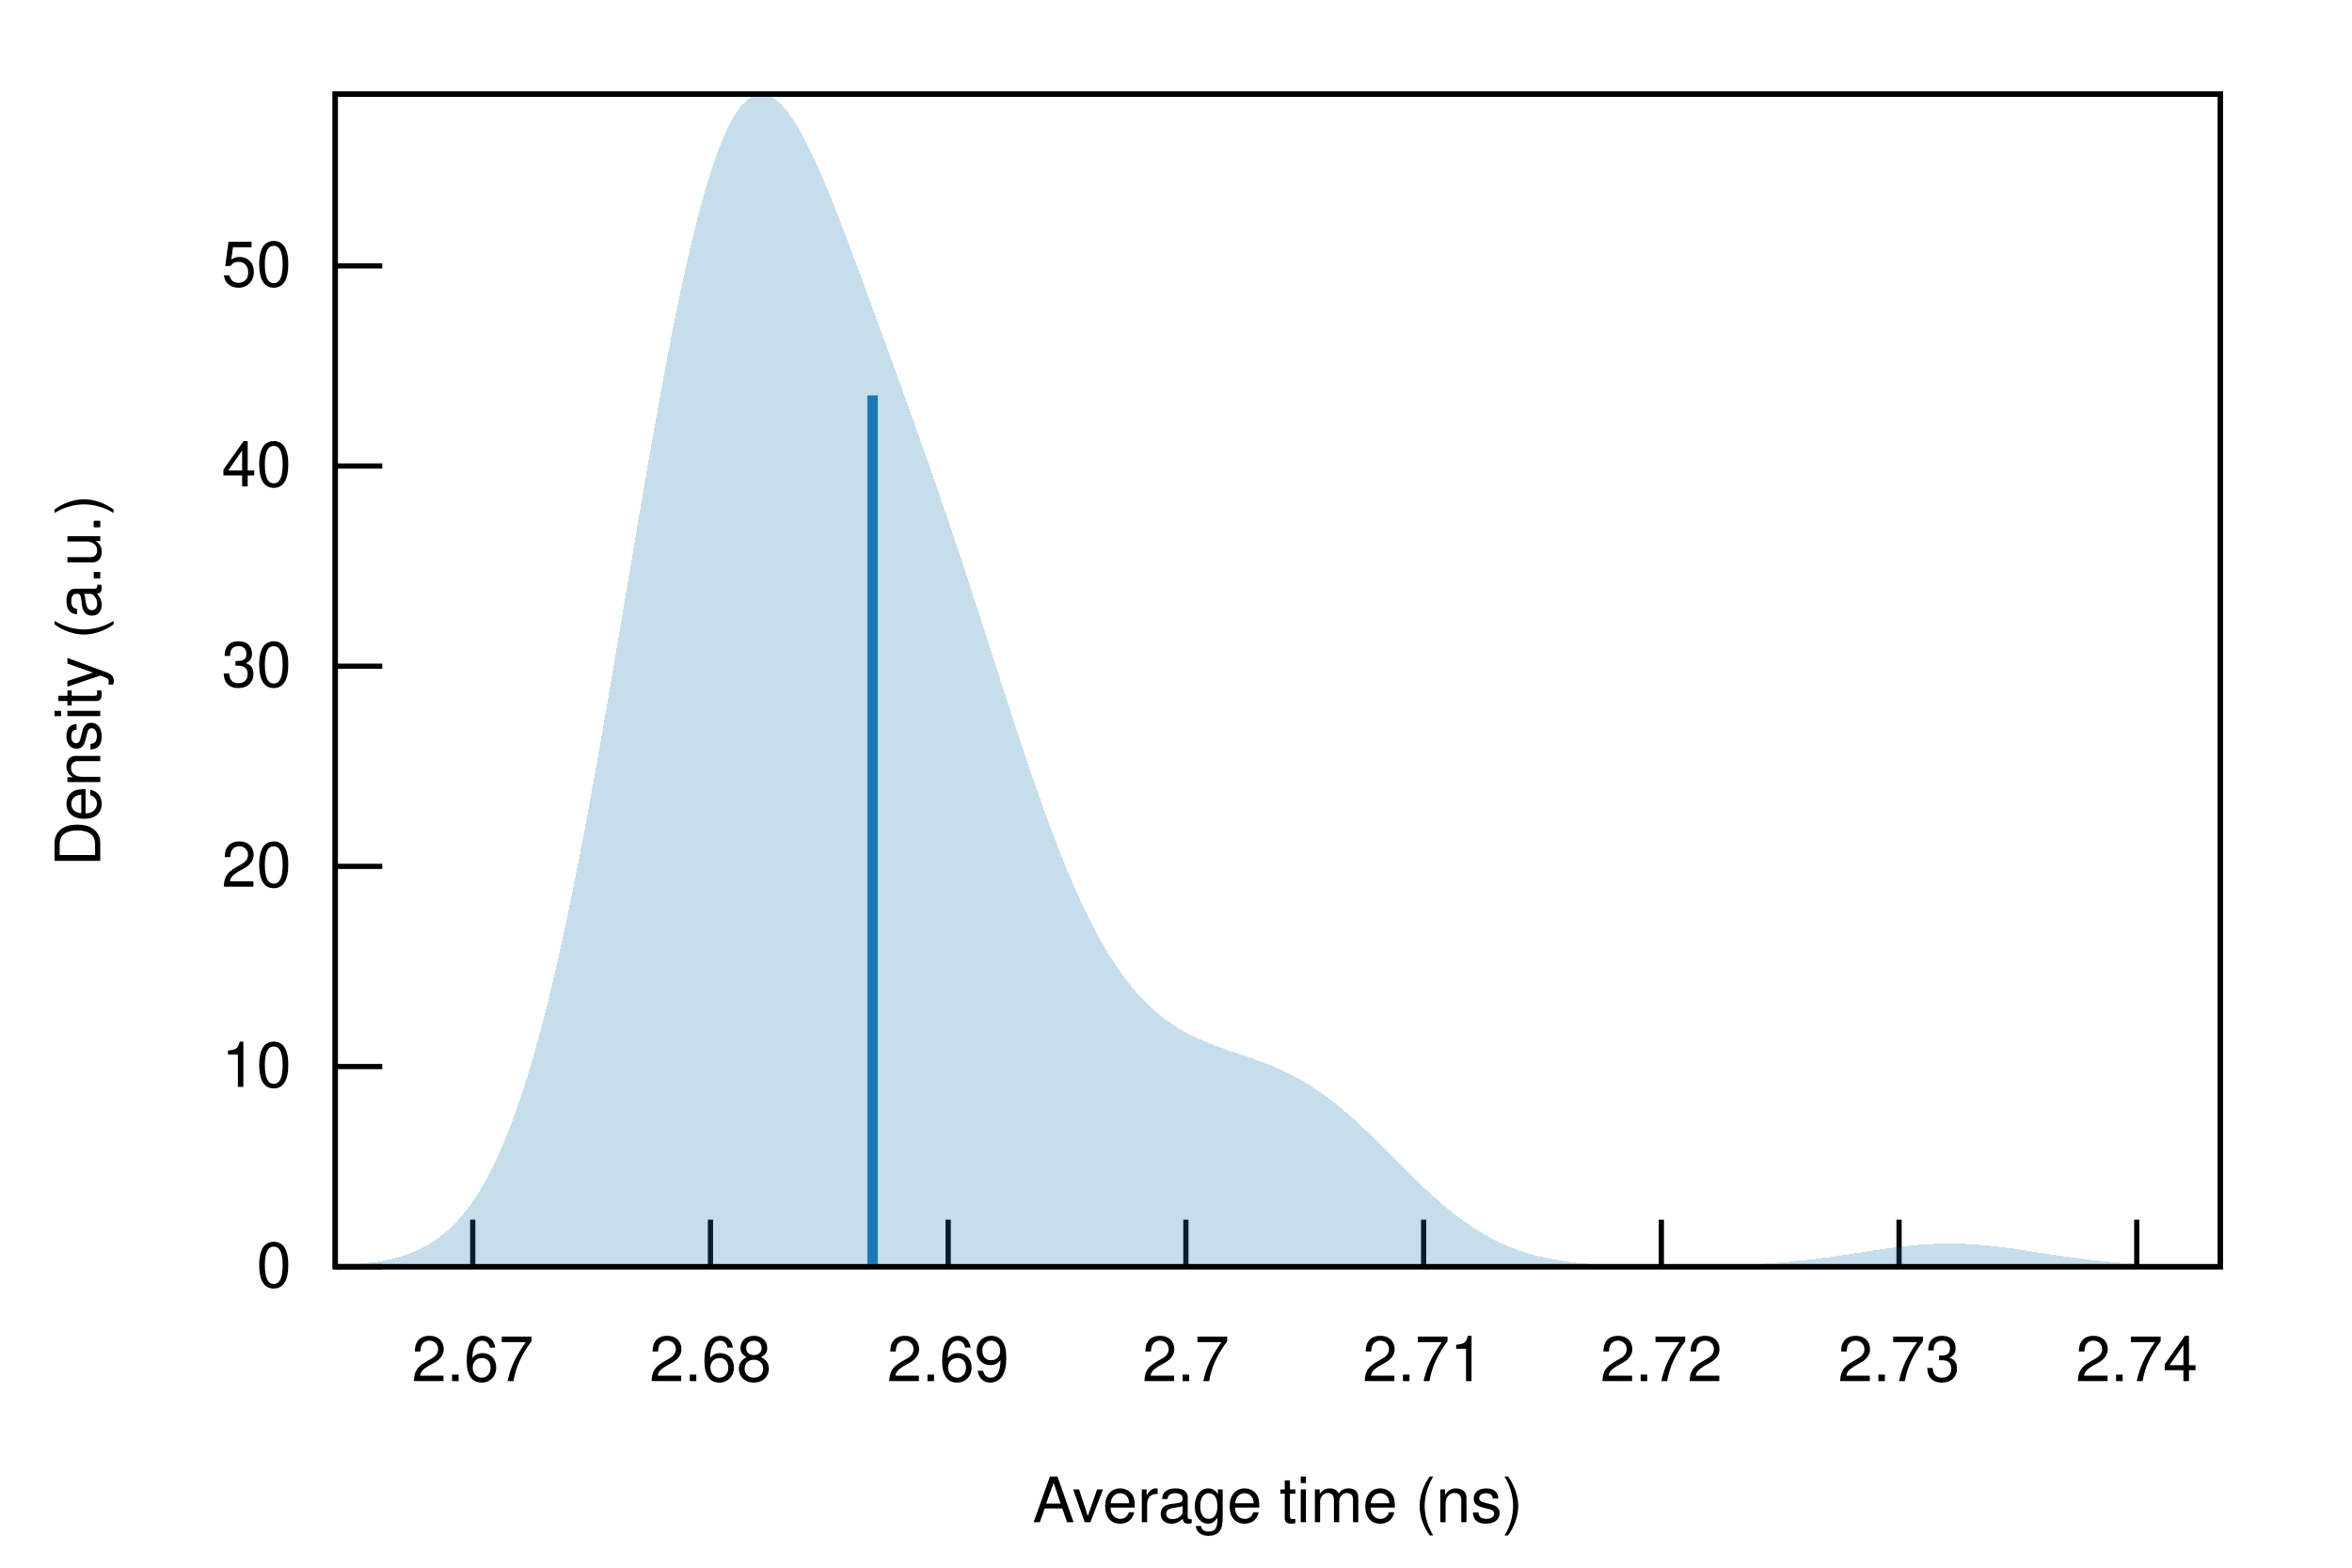
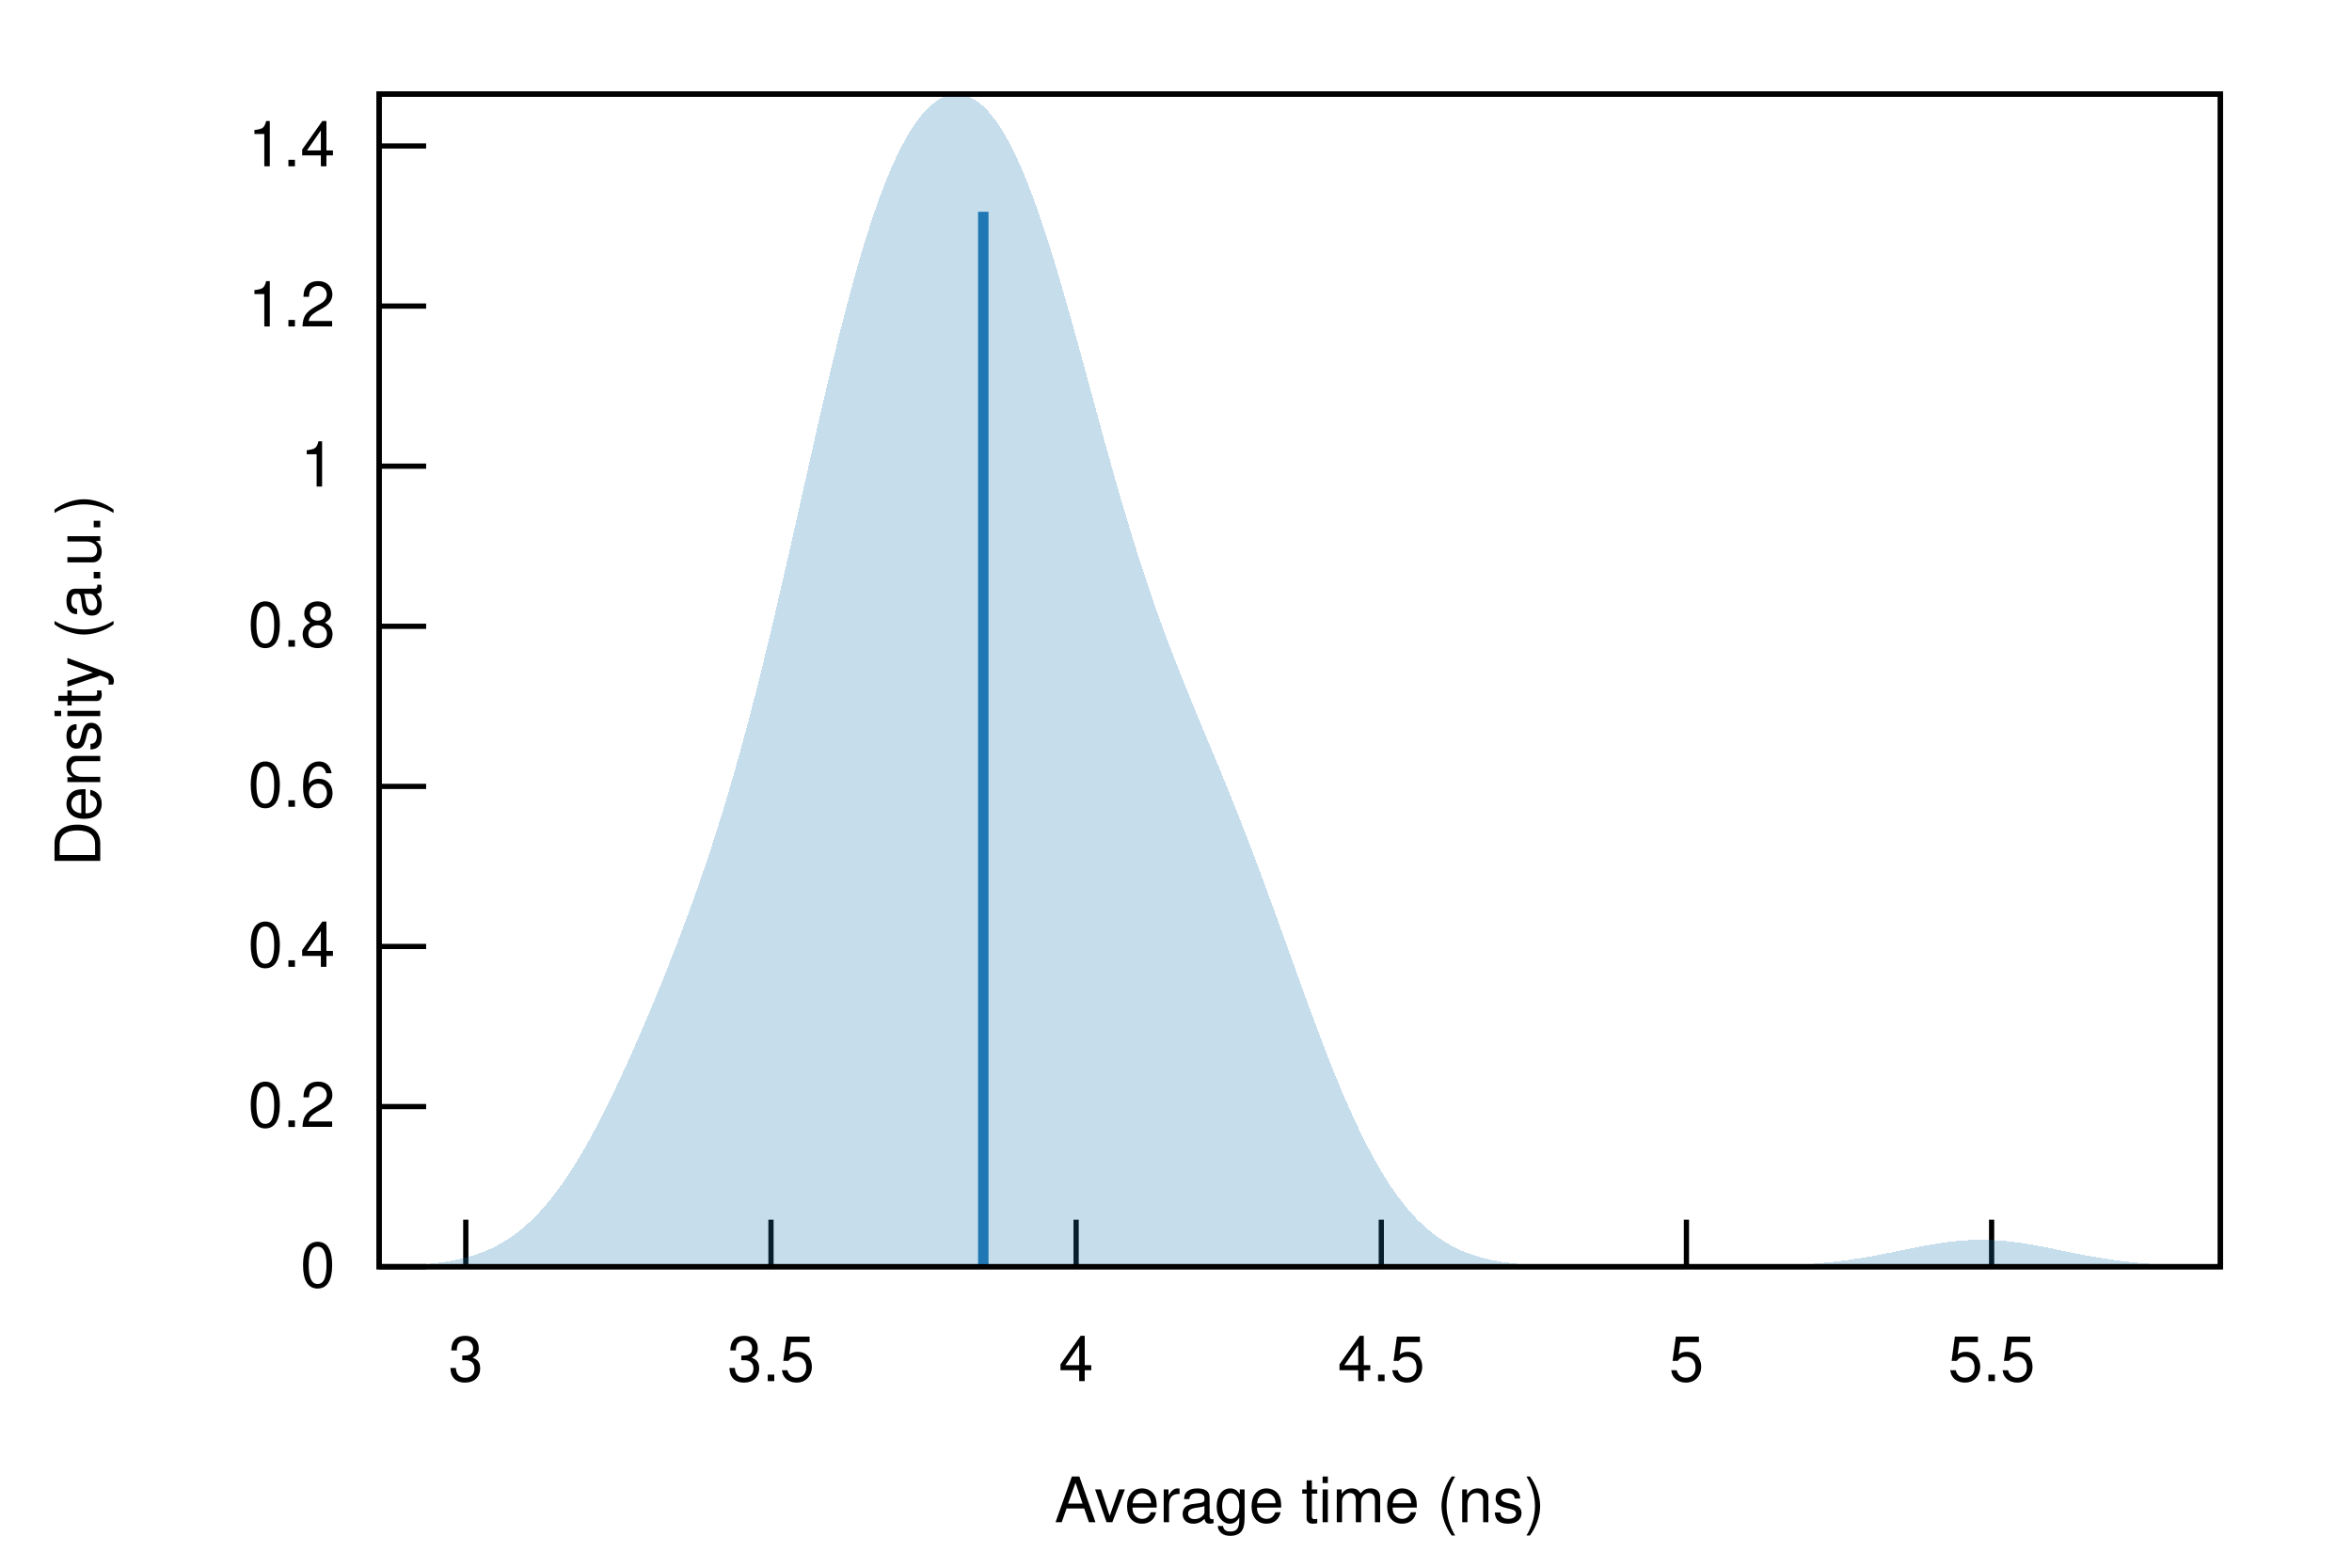
<svg xmlns="http://www.w3.org/2000/svg" xmlns:xlink="http://www.w3.org/1999/xlink" viewBox="0 0 450 300">
  <g id="gnuplot_canvas">
    <rect x="0" y="0" width="450" height="300" fill="none" />
    <defs>
      <circle id="gpDot" r="0.5" stroke-width="0.5" stroke="currentColor" />
      <path id="gpPt0" stroke-width="0.222" stroke="currentColor" d="M-1,0 h2 M0,-1 v2" />
      <path id="gpPt1" stroke-width="0.222" stroke="currentColor" d="M-1,-1 L1,1 M1,-1 L-1,1" />
      <path id="gpPt2" stroke-width="0.222" stroke="currentColor" d="M-1,0 L1,0 M0,-1 L0,1 M-1,-1 L1,1 M-1,1 L1,-1" />
      <rect id="gpPt3" stroke-width="0.222" stroke="currentColor" x="-1" y="-1" width="2" height="2" />
      <rect id="gpPt4" stroke-width="0.222" stroke="currentColor" fill="currentColor" x="-1" y="-1" width="2" height="2" />
      <circle id="gpPt5" stroke-width="0.222" stroke="currentColor" cx="0" cy="0" r="1" />
      <use xlink:href="#gpPt5" id="gpPt6" fill="currentColor" stroke="none" />
      <path id="gpPt7" stroke-width="0.222" stroke="currentColor" d="M0,-1.33 L-1.33,0.67 L1.33,0.67 z" />
      <use xlink:href="#gpPt7" id="gpPt8" fill="currentColor" stroke="none" />
      <use xlink:href="#gpPt7" id="gpPt9" stroke="currentColor" transform="rotate(180)" />
      <use xlink:href="#gpPt9" id="gpPt10" fill="currentColor" stroke="none" />
      <use xlink:href="#gpPt3" id="gpPt11" stroke="currentColor" transform="rotate(45)" />
      <use xlink:href="#gpPt11" id="gpPt12" fill="currentColor" stroke="none" />
      <path id="gpPt13" stroke-width="0.222" stroke="currentColor" d="M0,1.330 L1.265,0.411 L0.782,-1.067 L-0.782,-1.076 L-1.265,0.411 z" />
      <use xlink:href="#gpPt13" id="gpPt14" fill="currentColor" stroke="none" />
      <filter id="textbox" filterUnits="objectBoundingBox" x="0" y="0" height="1" width="1">
        <feFlood flood-color="white" flood-opacity="1" result="bgnd" />
        <feComposite in="SourceGraphic" in2="bgnd" operator="atop" />
      </filter>
      <filter id="greybox" filterUnits="objectBoundingBox" x="0" y="0" height="1" width="1">
        <feFlood flood-color="lightgrey" flood-opacity="1" result="grey" />
        <feComposite in="SourceGraphic" in2="grey" operator="atop" />
      </filter>
    </defs>
    <g fill="none" color="white" stroke="currentColor" stroke-width="1.00" stroke-linecap="butt" stroke-linejoin="miter">
</g>
    <g fill="none" color="black" stroke="currentColor" stroke-width="1.00" stroke-linecap="butt" stroke-linejoin="miter">
-       <path stroke="black" d="M64.14,242.40 L73.14,242.40  " />
-       <g transform="translate(55.75,246.30)" stroke="none" fill="black" font-family="Helvetica" font-size="12.00" text-anchor="end">
+       <path stroke="black" d="M72.53,242.40 L81.53,242.40  " />
+       <g transform="translate(64.14,246.30)" stroke="none" fill="black" font-family="Helvetica" font-size="12.00" text-anchor="end">
        <text>
          <tspan font-family="Helvetica"> 0</tspan>
        </text>
      </g>
    </g>
    <g fill="none" color="black" stroke="currentColor" stroke-width="1.00" stroke-linecap="butt" stroke-linejoin="miter">
-       <path stroke="black" d="M64.14,204.10 L73.14,204.10  " />
-       <g transform="translate(55.75,208.00)" stroke="none" fill="black" font-family="Helvetica" font-size="12.00" text-anchor="end">
+       <path stroke="black" d="M72.53,211.76 L81.53,211.76  " />
+       <g transform="translate(64.14,215.66)" stroke="none" fill="black" font-family="Helvetica" font-size="12.00" text-anchor="end">
        <text>
-           <tspan font-family="Helvetica"> 10</tspan>
+           <tspan font-family="Helvetica"> 0.2</tspan>
        </text>
      </g>
    </g>
    <g fill="none" color="black" stroke="currentColor" stroke-width="1.00" stroke-linecap="butt" stroke-linejoin="miter">
-       <path stroke="black" d="M64.14,165.79 L73.14,165.79  " />
-       <g transform="translate(55.75,169.69)" stroke="none" fill="black" font-family="Helvetica" font-size="12.00" text-anchor="end">
+       <path stroke="black" d="M72.53,181.12 L81.53,181.12  " />
+       <g transform="translate(64.14,185.02)" stroke="none" fill="black" font-family="Helvetica" font-size="12.00" text-anchor="end">
        <text>
-           <tspan font-family="Helvetica"> 20</tspan>
+           <tspan font-family="Helvetica"> 0.4</tspan>
        </text>
      </g>
    </g>
    <g fill="none" color="black" stroke="currentColor" stroke-width="1.00" stroke-linecap="butt" stroke-linejoin="miter">
-       <path stroke="black" d="M64.14,127.49 L73.14,127.49  " />
-       <g transform="translate(55.75,131.39)" stroke="none" fill="black" font-family="Helvetica" font-size="12.00" text-anchor="end">
+       <path stroke="black" d="M72.53,150.49 L81.53,150.49  " />
+       <g transform="translate(64.14,154.39)" stroke="none" fill="black" font-family="Helvetica" font-size="12.00" text-anchor="end">
        <text>
-           <tspan font-family="Helvetica"> 30</tspan>
+           <tspan font-family="Helvetica"> 0.6</tspan>
        </text>
      </g>
    </g>
    <g fill="none" color="black" stroke="currentColor" stroke-width="1.00" stroke-linecap="butt" stroke-linejoin="miter">
-       <path stroke="black" d="M64.14,89.18 L73.14,89.18  " />
-       <g transform="translate(55.75,93.08)" stroke="none" fill="black" font-family="Helvetica" font-size="12.00" text-anchor="end">
+       <path stroke="black" d="M72.53,119.85 L81.53,119.85  " />
+       <g transform="translate(64.14,123.75)" stroke="none" fill="black" font-family="Helvetica" font-size="12.00" text-anchor="end">
        <text>
-           <tspan font-family="Helvetica"> 40</tspan>
+           <tspan font-family="Helvetica"> 0.8</tspan>
        </text>
      </g>
    </g>
    <g fill="none" color="black" stroke="currentColor" stroke-width="1.00" stroke-linecap="butt" stroke-linejoin="miter">
-       <path stroke="black" d="M64.14,50.88 L73.14,50.88  " />
-       <g transform="translate(55.75,54.78)" stroke="none" fill="black" font-family="Helvetica" font-size="12.00" text-anchor="end">
+       <path stroke="black" d="M72.53,89.21 L81.53,89.21  " />
+       <g transform="translate(64.14,93.11)" stroke="none" fill="black" font-family="Helvetica" font-size="12.00" text-anchor="end">
        <text>
-           <tspan font-family="Helvetica"> 50</tspan>
+           <tspan font-family="Helvetica"> 1</tspan>
        </text>
      </g>
    </g>
    <g fill="none" color="black" stroke="currentColor" stroke-width="1.00" stroke-linecap="butt" stroke-linejoin="miter">
-       <path stroke="black" d="M90.45,242.40 L90.45,233.40  " />
-       <g transform="translate(90.45,264.30)" stroke="none" fill="black" font-family="Helvetica" font-size="12.00" text-anchor="middle">
+       <path stroke="black" d="M72.53,58.57 L81.53,58.57  " />
+       <g transform="translate(64.14,62.47)" stroke="none" fill="black" font-family="Helvetica" font-size="12.00" text-anchor="end">
        <text>
-           <tspan font-family="Helvetica"> 2.67</tspan>
+           <tspan font-family="Helvetica"> 1.2</tspan>
        </text>
      </g>
    </g>
    <g fill="none" color="black" stroke="currentColor" stroke-width="1.00" stroke-linecap="butt" stroke-linejoin="miter">
-       <path stroke="black" d="M135.93,242.40 L135.93,233.40  " />
-       <g transform="translate(135.93,264.30)" stroke="none" fill="black" font-family="Helvetica" font-size="12.00" text-anchor="middle">
+       <path stroke="black" d="M72.53,27.93 L81.53,27.93  " />
+       <g transform="translate(64.14,31.83)" stroke="none" fill="black" font-family="Helvetica" font-size="12.00" text-anchor="end">
        <text>
-           <tspan font-family="Helvetica"> 2.68</tspan>
+           <tspan font-family="Helvetica"> 1.4</tspan>
        </text>
      </g>
    </g>
    <g fill="none" color="black" stroke="currentColor" stroke-width="1.00" stroke-linecap="butt" stroke-linejoin="miter">
-       <path stroke="black" d="M181.41,242.40 L181.41,233.40  " />
-       <g transform="translate(181.41,264.30)" stroke="none" fill="black" font-family="Helvetica" font-size="12.00" text-anchor="middle">
+       <path stroke="black" d="M89.12,242.40 L89.12,233.40  " />
+       <g transform="translate(89.12,264.30)" stroke="none" fill="black" font-family="Helvetica" font-size="12.00" text-anchor="middle">
        <text>
-           <tspan font-family="Helvetica"> 2.69</tspan>
+           <tspan font-family="Helvetica"> 3</tspan>
        </text>
      </g>
    </g>
    <g fill="none" color="black" stroke="currentColor" stroke-width="1.00" stroke-linecap="butt" stroke-linejoin="miter">
-       <path stroke="black" d="M226.89,242.40 L226.89,233.40  " />
-       <g transform="translate(226.89,264.30)" stroke="none" fill="black" font-family="Helvetica" font-size="12.00" text-anchor="middle">
+       <path stroke="black" d="M147.51,242.40 L147.51,233.40  " />
+       <g transform="translate(147.51,264.30)" stroke="none" fill="black" font-family="Helvetica" font-size="12.00" text-anchor="middle">
        <text>
-           <tspan font-family="Helvetica"> 2.7</tspan>
+           <tspan font-family="Helvetica"> 3.5</tspan>
        </text>
      </g>
    </g>
    <g fill="none" color="black" stroke="currentColor" stroke-width="1.00" stroke-linecap="butt" stroke-linejoin="miter">
-       <path stroke="black" d="M272.38,242.40 L272.38,233.40  " />
-       <g transform="translate(272.38,264.30)" stroke="none" fill="black" font-family="Helvetica" font-size="12.00" text-anchor="middle">
+       <path stroke="black" d="M205.89,242.40 L205.89,233.40  " />
+       <g transform="translate(205.89,264.30)" stroke="none" fill="black" font-family="Helvetica" font-size="12.00" text-anchor="middle">
        <text>
-           <tspan font-family="Helvetica"> 2.71</tspan>
+           <tspan font-family="Helvetica"> 4</tspan>
        </text>
      </g>
    </g>
    <g fill="none" color="black" stroke="currentColor" stroke-width="1.00" stroke-linecap="butt" stroke-linejoin="miter">
-       <path stroke="black" d="M317.86,242.40 L317.86,233.40  " />
-       <g transform="translate(317.86,264.30)" stroke="none" fill="black" font-family="Helvetica" font-size="12.00" text-anchor="middle">
+       <path stroke="black" d="M264.28,242.40 L264.28,233.40  " />
+       <g transform="translate(264.28,264.30)" stroke="none" fill="black" font-family="Helvetica" font-size="12.00" text-anchor="middle">
        <text>
-           <tspan font-family="Helvetica"> 2.72</tspan>
+           <tspan font-family="Helvetica"> 4.5</tspan>
        </text>
      </g>
    </g>
    <g fill="none" color="black" stroke="currentColor" stroke-width="1.00" stroke-linecap="butt" stroke-linejoin="miter">
-       <path stroke="black" d="M363.34,242.40 L363.34,233.40  " />
-       <g transform="translate(363.34,264.30)" stroke="none" fill="black" font-family="Helvetica" font-size="12.00" text-anchor="middle">
+       <path stroke="black" d="M322.66,242.40 L322.66,233.40  " />
+       <g transform="translate(322.66,264.30)" stroke="none" fill="black" font-family="Helvetica" font-size="12.00" text-anchor="middle">
        <text>
-           <tspan font-family="Helvetica"> 2.73</tspan>
+           <tspan font-family="Helvetica"> 5</tspan>
        </text>
      </g>
    </g>
    <g fill="none" color="black" stroke="currentColor" stroke-width="1.00" stroke-linecap="butt" stroke-linejoin="miter">
-       <path stroke="black" d="M408.82,242.40 L408.82,233.40  " />
-       <g transform="translate(408.82,264.30)" stroke="none" fill="black" font-family="Helvetica" font-size="12.00" text-anchor="middle">
+       <path stroke="black" d="M381.05,242.40 L381.05,233.40  " />
+       <g transform="translate(381.05,264.30)" stroke="none" fill="black" font-family="Helvetica" font-size="12.00" text-anchor="middle">
        <text>
-           <tspan font-family="Helvetica"> 2.74</tspan>
+           <tspan font-family="Helvetica"> 5.5</tspan>
        </text>
      </g>
    </g>
    <g fill="none" color="black" stroke="currentColor" stroke-width="1.00" stroke-linecap="butt" stroke-linejoin="miter">
</g>
    <g fill="none" color="black" stroke="currentColor" stroke-width="1.00" stroke-linecap="butt" stroke-linejoin="miter">
-       <path stroke="black" d="M64.14,18.01 L64.14,242.40 L424.82,242.40 L424.82,18.01 L64.14,18.01 Z  " />
+       <path stroke="black" d="M72.53,18.01 L72.53,242.40 L424.82,242.40 L424.82,18.01 L72.53,18.01 Z  " />
    </g>
    <g fill="none" color="black" stroke="currentColor" stroke-width="1.00" stroke-linecap="butt" stroke-linejoin="miter">
      <g transform="translate(19.18,130.21) rotate(270)" stroke="none" fill="black" font-family="Helvetica" font-size="12.00" text-anchor="middle">
        <text>
          <tspan font-family="Helvetica">Density (a.u.)</tspan>
        </text>
      </g>
    </g>
    <g fill="none" color="black" stroke="currentColor" stroke-width="1.00" stroke-linecap="butt" stroke-linejoin="miter">
-       <g transform="translate(244.48,291.30)" stroke="none" fill="black" font-family="Helvetica" font-size="12.00" text-anchor="middle">
+       <g transform="translate(248.67,291.30)" stroke="none" fill="black" font-family="Helvetica" font-size="12.00" text-anchor="middle">
        <text>
          <tspan font-family="Helvetica">Average time (ns)</tspan>
        </text>
      </g>
    </g>
    <g fill="none" color="black" stroke="currentColor" stroke-width="1.00" stroke-linecap="butt" stroke-linejoin="miter">
</g>
    <g id="gnuplot_plot_1">
      <g fill="none" color="black" stroke="currentColor" stroke-width="1.00" stroke-linecap="butt" stroke-linejoin="miter">
        <g stroke="none" shape-rendering="crispEdges">
-           <polygon fill="rgb( 31, 120, 180)" fill-opacity="0.25" points="64.14,242.18 64.86,242.14 65.59,242.11 66.31,242.06 67.03,242.02 67.75,241.96 68.48,241.90 69.20,241.83 69.92,241.76 70.65,241.67 71.37,241.58 72.09,241.47 72.81,241.35 73.54,241.22 74.26,241.07 74.98,240.91 75.70,240.73 76.43,240.53 77.15,240.31 77.87,240.06 78.60,239.80 79.32,239.50 80.04,239.18 80.76,238.83 81.49,238.44 82.21,238.03 82.93,237.57 83.66,237.07 84.38,236.53 85.10,235.94 85.82,235.31 86.55,234.63 87.27,233.89 87.99,233.09 88.72,232.24 89.44,231.32 90.16,230.33 90.88,229.28 91.61,228.15 92.33,226.95 93.05,225.67 93.78,224.31 94.50,222.87 95.22,221.34 95.94,219.72 96.67,218.00 97.39,216.20 98.11,214.29 98.83,212.29 99.56,210.19 100.28,207.99 101.00,205.68 101.73,203.27 102.45,200.75 103.17,198.13 103.89,195.41 104.62,192.58 105.34,189.64 106.06,186.60 106.79,183.46 107.51,180.22 108.23,176.88 108.95,173.44 109.68,169.91 110.40,166.30 111.12,162.59 111.85,158.81 112.57,154.95 113.29,151.01 114.01,147.01 114.74,142.95 115.46,138.84 116.18,134.68 116.90,130.48 117.63,126.24 118.35,121.98 119.07,117.70 119.80,113.41 120.52,109.12 121.24,104.84 121.96,100.57 122.69,96.33 123.41,92.12 124.13,87.95 124.86,83.83 125.58,79.77 126.30,75.78 127.02,71.87 127.75,68.04 128.47,64.31 129.19,60.68 129.92,57.16 130.64,53.76 131.36,50.49 132.08,47.34 132.81,44.34 133.53,41.48 134.25,38.77 134.97,36.21 135.70,33.81 136.42,31.58 137.14,29.51 137.87,27.61 138.59,25.89 139.31,24.33 140.03,22.95 140.76,21.74 141.48,20.70 142.20,19.84 142.93,19.15 143.65,18.62 144.37,18.26 145.09,18.05 145.82,18.01 146.54,18.12 147.26,18.37 147.99,18.77 148.71,19.31 149.43,19.97 150.15,20.76 150.88,21.67 151.60,22.69 152.32,23.82 153.05,25.04 153.77,26.35 154.49,27.75 155.21,29.22 155.94,30.76 156.66,32.37 157.38,34.03 158.10,35.75 158.83,37.51 159.55,39.30 160.27,41.14 161.00,43.00 161.72,44.89 162.44,46.80 163.16,48.73 163.89,50.67 164.61,52.62 165.33,54.58 166.06,56.55 166.78,58.53 167.50,60.51 168.22,62.49 168.95,64.47 169.67,66.46 170.39,68.45 171.12,70.44 171.84,72.43 172.56,74.43 173.28,76.44 174.01,78.45 174.73,80.46 175.45,82.48 176.17,84.52 176.90,86.56 177.62,88.61 178.34,90.68 179.07,92.76 179.79,94.85 180.51,96.95 181.23,99.07 181.96,101.21 182.68,103.36 183.40,105.52 184.13,107.70 184.85,109.89 185.57,112.10 186.29,114.31 187.02,116.54 187.74,118.77 188.46,121.01 189.19,123.25 189.91,125.50 190.63,127.75 191.35,129.99 192.08,132.23 192.80,134.47 193.52,136.69 194.25,138.90 194.97,141.09 195.69,143.27 196.41,145.43 197.14,147.56 197.86,149.66 198.58,151.73 199.30,153.78 200.03,155.78 200.75,157.75 201.47,159.68 202.20,161.57 202.92,163.42 203.64,165.22 204.36,166.97 205.09,168.68 205.81,170.33 206.53,171.94 207.26,173.49 207.98,175.00 208.70,176.45 209.42,177.85 210.15,179.19 210.87,180.49 211.59,181.73 212.32,182.92 213.04,184.05 213.76,185.14 214.48,186.18 215.21,187.17 215.93,188.11 216.65,189.01 217.37,189.86 218.10,190.67 218.82,191.43 219.54,192.15 220.27,192.84 220.99,193.49 221.71,194.10 222.43,194.68 223.16,195.22 223.88,195.73 224.60,196.22 225.33,196.68 226.05,197.11 226.77,197.52 227.49,197.90 228.22,198.27 228.94,198.61 229.66,198.94 230.39,199.25 231.11,199.55 231.83,199.84 232.55,200.11 233.28,200.38 234.00,200.64 234.72,200.89 235.44,201.14 236.17,201.39 236.89,201.63 237.61,201.88 238.34,202.12 239.06,202.37 239.78,202.62 240.50,202.88 241.23,203.15 241.95,203.42 242.67,203.70 243.40,203.99 244.12,204.30 244.84,204.62 245.56,204.95 246.29,205.29 247.01,205.65 247.73,206.03 248.46,206.42 249.18,206.83 249.90,207.26 250.62,207.70 251.35,208.17 252.07,208.65 252.79,209.15 253.52,209.67 254.24,210.20 254.96,210.76 255.68,211.33 256.41,211.92 257.13,212.52 257.85,213.15 258.57,213.78 259.30,214.43 260.02,215.10 260.74,215.77 261.47,216.46 262.19,217.15 262.91,217.86 263.63,218.57 264.36,219.29 265.08,220.01 265.80,220.73 266.53,221.46 267.25,222.18 267.97,222.91 268.69,223.63 269.42,224.35 270.14,225.06 270.86,225.77 271.59,226.47 272.31,227.16 273.03,227.83 273.75,228.50 274.48,229.15 275.20,229.79 275.92,230.42 276.64,231.03 277.37,231.62 278.09,232.20 278.81,232.76 279.54,233.30 280.26,233.83 280.98,234.33 281.70,234.82 282.43,235.28 283.15,235.73 283.87,236.16 284.60,236.57 285.32,236.96 286.04,237.33 286.76,237.69 287.49,238.02 288.21,238.34 288.93,238.64 289.66,238.92 290.38,239.19 291.10,239.44 291.82,239.68 292.55,239.90 293.27,240.10 293.99,240.30 294.71,240.48 295.44,240.64 296.16,240.80 296.88,240.94 297.61,241.07 298.33,241.19 299.05,241.31 299.77,241.41 300.50,241.51 301.22,241.59 301.94,241.67 302.67,241.75 303.39,241.81 304.11,241.87 304.83,241.93 305.56,241.98 306.28,242.02 307.00,242.06 307.73,242.10 308.45,242.13 309.17,242.16 309.89,242.19 310.62,242.21 311.34,242.23 312.06,242.25 312.79,242.26 313.51,242.28 314.23,242.29 314.95,242.30 315.68,242.31 316.40,242.32 317.12,242.32 317.84,242.32 318.57,242.33 319.29,242.33 320.01,242.33 320.74,242.33 321.46,242.32 322.18,242.32 322.90,242.32 323.63,242.31 324.35,242.30 325.07,242.29 325.80,242.28 326.52,242.27 327.24,242.26 327.96,242.25 328.69,242.23 329.41,242.21 330.13,242.19 330.86,242.17 331.58,242.15 332.30,242.12 333.02,242.09 333.75,242.06 334.47,242.03 335.19,241.99 335.91,241.96 336.64,241.91 337.36,241.87 338.08,241.82 338.81,241.77 339.53,241.72 340.25,241.66 340.97,241.60 341.70,241.54 342.42,241.47 343.14,241.40 343.87,241.33 344.59,241.25 345.31,241.17 346.03,241.09 346.76,241.00 347.48,240.91 348.20,240.82 348.93,240.72 349.65,240.62 350.37,240.52 351.09,240.42 351.82,240.31 352.54,240.20 353.26,240.09 353.99,239.98 354.71,239.87 355.43,239.76 356.15,239.65 356.88,239.53 357.60,239.42 358.32,239.31 359.04,239.20 359.77,239.10 360.49,238.99 361.21,238.89 361.94,238.79 362.66,238.70 363.38,238.61 364.10,238.52 364.83,238.44 365.55,238.37 366.27,238.30 367.00,238.23 367.72,238.18 368.44,238.13 369.16,238.08 369.89,238.05 370.61,238.02 371.33,238.00 372.06,237.98 372.78,237.98 373.50,237.98 374.22,237.99 374.95,238.00 375.67,238.03 376.39,238.06 377.11,238.10 377.84,238.15 378.56,238.20 379.28,238.26 380.01,238.33 380.73,238.40 381.45,238.48 382.17,238.56 382.90,238.65 383.62,238.74 384.34,238.84 385.07,238.94 385.79,239.04 386.51,239.14 387.23,239.25 387.96,239.36 388.68,239.47 389.40,239.58 390.13,239.70 390.85,239.81 391.57,239.92 392.29,240.03 393.02,240.14 393.74,240.25 394.46,240.36 395.18,240.46 395.91,240.57 396.63,240.67 397.35,240.76 398.08,240.86 398.80,240.95 399.52,241.04 400.24,241.13 400.97,241.21 401.69,241.29 402.41,241.36 403.14,241.44 403.86,241.50 404.58,241.57 405.30,241.63 406.03,241.69 406.75,241.74 407.47,241.80 408.20,241.85 408.92,241.89 409.64,241.93 410.36,241.97 411.09,242.01 411.81,242.05 412.53,242.08 413.26,242.11 413.98,242.13 414.70,242.16 415.42,242.18 416.15,242.20 416.87,242.22 417.59,242.24 418.31,242.26 419.04,242.27 419.76,242.29 420.48,242.30 421.21,242.31 421.93,242.32 422.65,242.33 423.37,242.34 424.10,242.34 424.82,242.35 424.82,242.40 424.10,242.40 423.37,242.40 422.65,242.40 421.93,242.40 421.21,242.40 420.48,242.40 419.76,242.40 419.04,242.40 418.31,242.40 417.59,242.40 416.87,242.40 416.15,242.40 415.42,242.40 414.70,242.40 413.98,242.40 413.26,242.40 412.53,242.40 411.81,242.40 411.09,242.40 410.36,242.40 409.64,242.40 408.92,242.40 408.20,242.40 407.47,242.40 406.75,242.40 406.03,242.40 405.30,242.40 404.58,242.40 403.86,242.40 403.14,242.40 402.41,242.40 401.69,242.40 400.97,242.40 400.24,242.40 399.52,242.40 398.80,242.40 398.08,242.40 397.35,242.40 396.63,242.40 395.91,242.40 395.18,242.40 394.46,242.40 393.74,242.40 393.02,242.40 392.29,242.40 391.57,242.40 390.85,242.40 390.13,242.40 389.40,242.40 388.68,242.40 387.96,242.40 387.23,242.40 386.51,242.40 385.79,242.40 385.07,242.40 384.34,242.40 383.62,242.40 382.90,242.40 382.17,242.40 381.45,242.40 380.73,242.40 380.01,242.40 379.28,242.40 378.56,242.40 377.84,242.40 377.11,242.40 376.39,242.40 375.67,242.40 374.95,242.40 374.22,242.40 373.50,242.40 372.78,242.40 372.06,242.40 371.33,242.40 370.61,242.40 369.89,242.40 369.16,242.40 368.44,242.40 367.72,242.40 367.00,242.40 366.27,242.40 365.55,242.40 364.83,242.40 364.10,242.40 363.38,242.40 362.66,242.40 361.94,242.40 361.21,242.40 360.49,242.40 359.77,242.40 359.04,242.40 358.32,242.40 357.60,242.40 356.88,242.40 356.15,242.40 355.43,242.40 354.71,242.40 353.99,242.40 353.26,242.40 352.54,242.40 351.82,242.40 351.09,242.40 350.37,242.40 349.65,242.40 348.93,242.40 348.20,242.40 347.48,242.40 346.76,242.40 346.03,242.40 345.31,242.40 344.59,242.40 343.87,242.40 343.14,242.40 342.42,242.40 341.70,242.40 340.97,242.40 340.25,242.40 339.53,242.40 338.81,242.40 338.08,242.40 337.36,242.40 336.64,242.40 335.91,242.40 335.19,242.40 334.47,242.40 333.75,242.40 333.02,242.40 332.30,242.40 331.58,242.40 330.86,242.40 330.13,242.40 329.41,242.40 328.69,242.40 327.96,242.40 327.24,242.40 326.52,242.40 325.80,242.40 325.07,242.40 324.35,242.40 323.63,242.40 322.90,242.40 322.18,242.40 321.46,242.40 320.74,242.40 320.01,242.40 319.29,242.40 318.57,242.40 317.84,242.40 317.12,242.40 316.40,242.40 315.68,242.40 314.95,242.40 314.23,242.40 313.51,242.40 312.79,242.40 312.06,242.40 311.34,242.40 310.62,242.40 309.89,242.40 309.17,242.40 308.45,242.40 307.73,242.40 307.00,242.40 306.28,242.40 305.56,242.40 304.83,242.40 304.11,242.40 303.39,242.40 302.67,242.40 301.94,242.40 301.22,242.40 300.50,242.40 299.77,242.40 299.05,242.40 298.33,242.40 297.61,242.40 296.88,242.40 296.16,242.40 295.44,242.40 294.71,242.40 293.99,242.40 293.27,242.40 292.55,242.40 291.82,242.40 291.10,242.40 290.38,242.40 289.66,242.40 288.93,242.40 288.21,242.40 287.49,242.40 286.76,242.40 286.04,242.40 285.32,242.40 284.60,242.40 283.87,242.40 283.15,242.40 282.43,242.40 281.70,242.40 280.98,242.40 280.26,242.40 279.54,242.40 278.81,242.40 278.09,242.40 277.37,242.40 276.64,242.40 275.92,242.40 275.20,242.40 274.48,242.40 273.75,242.40 273.03,242.40 272.31,242.40 271.59,242.40 270.86,242.40 270.14,242.40 269.42,242.40 268.69,242.40 267.97,242.40 267.25,242.40 266.53,242.40 265.80,242.40 265.08,242.40 264.36,242.40 263.63,242.40 262.91,242.40 262.19,242.40 261.47,242.40 260.74,242.40 260.02,242.40 259.30,242.40 258.57,242.40 257.85,242.40 257.13,242.40 256.41,242.40 255.68,242.40 254.96,242.40 254.24,242.40 253.52,242.40 252.79,242.40 252.07,242.40 251.35,242.40 250.62,242.40 249.90,242.40 249.18,242.40 248.46,242.40 247.73,242.40 247.01,242.40 246.29,242.40 245.56,242.40 244.84,242.40 244.12,242.40 243.40,242.40 242.67,242.40 241.95,242.40 241.23,242.40 240.50,242.40 239.78,242.40 239.06,242.40 238.34,242.40 237.61,242.40 236.89,242.40 236.17,242.40 235.44,242.40 234.72,242.40 234.00,242.40 233.28,242.40 232.55,242.40 231.83,242.40 231.11,242.40 230.39,242.40 229.66,242.40 228.94,242.40 228.22,242.40 227.49,242.40 226.77,242.40 226.05,242.40 225.33,242.40 224.60,242.40 223.88,242.40 223.16,242.40 222.43,242.40 221.71,242.40 220.99,242.40 220.27,242.40 219.54,242.40 218.82,242.40 218.10,242.40 217.37,242.40 216.65,242.40 215.93,242.40 215.21,242.40 214.48,242.40 213.76,242.40 213.04,242.40 212.32,242.40 211.59,242.40 210.87,242.40 210.15,242.40 209.42,242.40 208.70,242.40 207.98,242.40 207.26,242.40 206.53,242.40 205.81,242.40 205.09,242.40 204.36,242.40 203.64,242.40 202.92,242.40 202.20,242.40 201.47,242.40 200.75,242.40 200.03,242.40 199.30,242.40 198.58,242.40 197.86,242.40 197.14,242.40 196.41,242.40 195.69,242.40 194.97,242.40 194.25,242.40 193.52,242.40 192.80,242.40 192.08,242.40 191.35,242.40 190.63,242.40 189.91,242.40 189.19,242.40 188.46,242.40 187.74,242.40 187.02,242.40 186.29,242.40 185.57,242.40 184.85,242.40 184.13,242.40 183.40,242.40 182.68,242.40 181.96,242.40 181.23,242.40 180.51,242.40 179.79,242.40 179.07,242.40 178.34,242.40 177.62,242.40 176.90,242.40 176.17,242.40 175.45,242.40 174.73,242.40 174.01,242.40 173.28,242.40 172.56,242.40 171.84,242.40 171.12,242.40 170.39,242.40 169.67,242.40 168.95,242.40 168.22,242.40 167.50,242.40 166.78,242.40 166.06,242.40 165.33,242.40 164.61,242.40 163.89,242.40 163.16,242.40 162.44,242.40 161.72,242.40 161.00,242.40 160.27,242.40 159.55,242.40 158.83,242.40 158.10,242.40 157.38,242.40 156.66,242.40 155.94,242.40 155.21,242.40 154.49,242.40 153.77,242.40 153.05,242.40 152.32,242.40 151.60,242.40 150.88,242.40 150.15,242.40 149.43,242.40 148.71,242.40 147.99,242.40 147.26,242.40 146.54,242.40 145.82,242.40 145.09,242.40 144.37,242.40 143.65,242.40 142.93,242.40 142.20,242.40 141.48,242.40 140.76,242.40 140.03,242.40 139.31,242.40 138.59,242.40 137.87,242.40 137.14,242.40 136.42,242.40 135.70,242.40 134.97,242.40 134.25,242.40 133.53,242.40 132.81,242.40 132.08,242.40 131.36,242.40 130.64,242.40 129.92,242.40 129.19,242.40 128.47,242.40 127.75,242.40 127.02,242.40 126.30,242.40 125.58,242.40 124.86,242.40 124.13,242.40 123.41,242.40 122.69,242.40 121.96,242.40 121.24,242.40 120.52,242.40 119.80,242.40 119.07,242.40 118.35,242.40 117.63,242.40 116.90,242.40 116.18,242.40 115.46,242.40 114.74,242.40 114.01,242.40 113.29,242.40 112.57,242.40 111.85,242.40 111.12,242.40 110.40,242.40 109.68,242.40 108.95,242.40 108.23,242.40 107.51,242.40 106.79,242.40 106.06,242.40 105.34,242.40 104.62,242.40 103.89,242.40 103.17,242.40 102.45,242.40 101.73,242.40 101.00,242.40 100.28,242.40 99.56,242.40 98.83,242.40 98.11,242.40 97.39,242.40 96.67,242.40 95.94,242.40 95.22,242.40 94.50,242.40 93.78,242.40 93.05,242.40 92.33,242.40 91.61,242.40 90.88,242.40 90.16,242.40 89.44,242.40 88.72,242.40 87.99,242.40 87.27,242.40 86.55,242.40 85.82,242.40 85.10,242.40 84.38,242.40 83.66,242.40 82.93,242.40 82.21,242.40 81.49,242.40 80.76,242.40 80.04,242.40 79.32,242.40 78.60,242.40 77.87,242.40 77.15,242.40 76.43,242.40 75.70,242.40 74.98,242.40 74.26,242.40 73.54,242.40 72.81,242.40 72.09,242.40 71.37,242.40 70.65,242.40 69.92,242.40 69.20,242.40 68.48,242.40 67.75,242.40 67.03,242.40 66.31,242.40 65.59,242.40 64.86,242.40 64.14,242.40 " />
+           <polygon fill="rgb( 31, 120, 180)" fill-opacity="0.25" points="72.53,242.31 73.24,242.30 73.94,242.28 74.65,242.27 75.35,242.25 76.06,242.22 76.77,242.19 77.47,242.16 78.18,242.13 78.88,242.09 79.59,242.05 80.30,242.00 81.00,241.94 81.71,241.88 82.41,241.81 83.12,241.74 83.83,241.65 84.53,241.56 85.24,241.45 85.94,241.34 86.65,241.21 87.36,241.07 88.06,240.91 88.77,240.74 89.47,240.56 90.18,240.35 90.89,240.13 91.59,239.89 92.30,239.62 93.00,239.34 93.71,239.03 94.42,238.69 95.12,238.33 95.83,237.95 96.53,237.53 97.24,237.08 97.95,236.61 98.65,236.10 99.36,235.55 100.06,234.98 100.77,234.36 101.48,233.72 102.18,233.03 102.89,232.31 103.59,231.54 104.30,230.74 105.01,229.90 105.71,229.02 106.42,228.10 107.12,227.14 107.83,226.15 108.54,225.11 109.24,224.03 109.95,222.92 110.65,221.77 111.36,220.58 112.07,219.35 112.77,218.09 113.48,216.80 114.18,215.47 114.89,214.11 115.60,212.72 116.30,211.31 117.01,209.86 117.71,208.39 118.42,206.89 119.13,205.37 119.83,203.83 120.54,202.26 121.24,200.68 121.95,199.07 122.66,197.44 123.36,195.80 124.07,194.13 124.77,192.45 125.48,190.75 126.19,189.02 126.89,187.28 127.60,185.52 128.30,183.73 129.01,181.92 129.72,180.09 130.42,178.24 131.13,176.35 131.83,174.44 132.54,172.49 133.25,170.51 133.95,168.50 134.66,166.45 135.36,164.35 136.07,162.22 136.78,160.04 137.48,157.82 138.19,155.55 138.89,153.23 139.60,150.85 140.31,148.43 141.01,145.95 141.72,143.42 142.42,140.84 143.13,138.20 143.84,135.51 144.54,132.76 145.25,129.97 145.95,127.13 146.66,124.23 147.37,121.30 148.07,118.32 148.78,115.31 149.48,112.26 150.19,109.19 150.90,106.09 151.60,102.97 152.31,99.83 153.01,96.69 153.72,93.55 154.43,90.41 155.13,87.27 155.84,84.16 156.54,81.06 157.25,77.99 157.96,74.96 158.66,71.97 159.37,69.02 160.07,66.13 160.78,63.29 161.48,60.52 162.19,57.81 162.90,55.18 163.60,52.62 164.31,50.14 165.01,47.75 165.72,45.44 166.43,43.22 167.13,41.09 167.84,39.05 168.54,37.11 169.25,35.26 169.96,33.51 170.66,31.86 171.37,30.30 172.07,28.83 172.78,27.47 173.49,26.19 174.19,25.02 174.90,23.93 175.60,22.94 176.31,22.05 177.02,21.24 177.72,20.52 178.43,19.90 179.13,19.36 179.84,18.92 180.55,18.56 181.25,18.29 181.96,18.11 182.66,18.01 183.37,18.01 184.08,18.10 184.78,18.27 185.49,18.54 186.19,18.89 186.90,19.34 187.61,19.88 188.31,20.51 189.02,21.24 189.72,22.06 190.43,22.98 191.14,24.00 191.84,25.10 192.55,26.31 193.25,27.61 193.96,29.00 194.67,30.49 195.37,32.07 196.08,33.74 196.78,35.50 197.49,37.35 198.20,39.27 198.90,41.28 199.61,43.37 200.31,45.52 201.02,47.74 201.73,50.03 202.43,52.37 203.14,54.77 203.84,57.21 204.55,59.69 205.26,62.21 205.96,64.76 206.67,67.32 207.37,69.91 208.08,72.50 208.79,75.10 209.49,77.70 210.20,80.28 210.90,82.86 211.61,85.42 212.32,87.95 213.02,90.46 213.73,92.93 214.43,95.37 215.14,97.78 215.85,100.14 216.55,102.46 217.26,104.73 217.96,106.96 218.67,109.15 219.38,111.29 220.08,113.38 220.79,115.43 221.49,117.43 222.20,119.39 222.91,121.32 223.61,123.20 224.32,125.05 225.02,126.88 225.73,128.67 226.44,130.43 227.14,132.18 227.85,133.91 228.55,135.62 229.26,137.33 229.97,139.02 230.67,140.72 231.38,142.41 232.08,144.10 232.79,145.80 233.50,147.51 234.20,149.23 234.91,150.97 235.61,152.72 236.32,154.48 237.03,156.26 237.73,158.06 238.44,159.88 239.14,161.71 239.85,163.57 240.56,165.44 241.26,167.33 241.97,169.24 242.67,171.16 243.38,173.09 244.09,175.03 244.79,176.99 245.50,178.95 246.20,180.91 246.91,182.88 247.62,184.84 248.32,186.80 249.03,188.75 249.73,190.70 250.44,192.63 251.15,194.54 251.85,196.43 252.56,198.31 253.26,200.16 253.97,201.98 254.68,203.77 255.38,205.53 256.09,207.25 256.79,208.94 257.50,210.59 258.21,212.20 258.91,213.76 259.62,215.28 260.32,216.76 261.03,218.19 261.74,219.57 262.44,220.90 263.15,222.19 263.85,223.42 264.56,224.61 265.27,225.75 265.97,226.84 266.68,227.87 267.38,228.86 268.09,229.80 268.80,230.70 269.50,231.55 270.21,232.35 270.91,233.11 271.62,233.82 272.33,234.49 273.03,235.12 273.74,235.72 274.44,236.27 275.15,236.79 275.86,237.27 276.56,237.72 277.27,238.13 277.97,238.52 278.68,238.88 279.39,239.21 280.09,239.51 280.80,239.79 281.50,240.05 282.21,240.28 282.92,240.50 283.62,240.69 284.33,240.87 285.03,241.04 285.74,241.18 286.45,241.32 287.15,241.44 287.86,241.55 288.56,241.64 289.27,241.73 289.98,241.81 290.68,241.88 291.39,241.94 292.09,242.00 292.80,242.05 293.51,242.09 294.21,242.13 294.92,242.17 295.62,242.20 296.33,242.23 297.04,242.25 297.74,242.27 298.45,242.29 299.15,242.30 299.86,242.32 300.57,242.33 301.27,242.34 301.98,242.35 302.68,242.36 303.39,242.36 304.10,242.37 304.80,242.37 305.51,242.38 306.21,242.38 306.92,242.38 307.63,242.39 308.33,242.39 309.04,242.39 309.74,242.39 310.45,242.39 311.16,242.39 311.86,242.40 312.57,242.40 313.27,242.40 313.98,242.40 314.69,242.40 315.39,242.40 316.10,242.40 316.80,242.40 317.51,242.40 318.22,242.40 318.92,242.40 319.63,242.40 320.33,242.40 321.04,242.40 321.75,242.40 322.45,242.39 323.16,242.39 323.86,242.39 324.57,242.39 325.28,242.39 325.98,242.39 326.69,242.39 327.39,242.38 328.10,242.38 328.81,242.38 329.51,242.37 330.22,242.37 330.92,242.36 331.63,242.36 332.34,242.35 333.04,242.35 333.75,242.34 334.45,242.33 335.16,242.32 335.87,242.31 336.57,242.29 337.28,242.28 337.98,242.26 338.69,242.24 339.39,242.22 340.10,242.20 340.81,242.18 341.51,242.15 342.22,242.12 342.92,242.09 343.63,242.05 344.34,242.01 345.04,241.97 345.75,241.92 346.45,241.87 347.16,241.82 347.87,241.76 348.57,241.70 349.28,241.63 349.98,241.56 350.69,241.48 351.40,241.40 352.10,241.32 352.81,241.23 353.51,241.13 354.22,241.03 354.93,240.92 355.63,240.81 356.34,240.70 357.04,240.58 357.75,240.46 358.46,240.33 359.16,240.20 359.87,240.06 360.57,239.93 361.28,239.79 361.99,239.65 362.69,239.50 363.40,239.36 364.10,239.21 364.81,239.07 365.52,238.93 366.22,238.79 366.93,238.65 367.63,238.51 368.34,238.38 369.05,238.25 369.75,238.13 370.46,238.01 371.16,237.90 371.87,237.79 372.58,237.70 373.28,237.61 373.99,237.53 374.69,237.46 375.40,237.40 376.11,237.35 376.81,237.31 377.52,237.28 378.22,237.26 378.93,237.26 379.64,237.26 380.34,237.27 381.05,237.30 381.75,237.34 382.46,237.38 383.17,237.44 383.87,237.51 384.58,237.58 385.28,237.67 385.99,237.76 386.70,237.86 387.40,237.97 388.11,238.09 388.81,238.21 389.52,238.34 390.23,238.47 390.93,238.60 391.64,238.74 392.34,238.88 393.05,239.02 393.76,239.17 394.46,239.31 395.17,239.46 395.87,239.60 396.58,239.74 397.29,239.88 397.99,240.02 398.70,240.16 399.40,240.29 400.11,240.42 400.82,240.54 401.52,240.66 402.23,240.78 402.93,240.89 403.64,241.00 404.35,241.10 405.05,241.20 405.76,241.29 406.46,241.38 407.17,241.46 407.88,241.54 408.58,241.61 409.29,241.68 409.99,241.74 410.70,241.80 411.41,241.86 412.11,241.91 412.82,241.96 413.52,242.00 414.23,242.04 414.94,242.08 415.64,242.11 416.35,242.14 417.05,242.17 417.76,242.19 418.47,242.22 419.17,242.24 419.88,242.26 420.58,242.27 421.29,242.29 422.00,242.30 422.70,242.31 423.41,242.32 424.11,242.33 424.82,242.34 424.82,242.40 424.11,242.40 423.41,242.40 422.70,242.40 422.00,242.40 421.29,242.40 420.58,242.40 419.88,242.40 419.17,242.40 418.47,242.40 417.76,242.40 417.05,242.40 416.35,242.40 415.64,242.40 414.94,242.40 414.23,242.40 413.52,242.40 412.82,242.40 412.11,242.40 411.41,242.40 410.70,242.40 409.99,242.40 409.29,242.40 408.58,242.40 407.88,242.40 407.17,242.40 406.46,242.40 405.76,242.40 405.05,242.40 404.35,242.40 403.64,242.40 402.93,242.40 402.23,242.40 401.52,242.40 400.82,242.40 400.11,242.40 399.40,242.40 398.70,242.40 397.99,242.40 397.29,242.40 396.58,242.40 395.87,242.40 395.17,242.40 394.46,242.40 393.76,242.40 393.05,242.40 392.34,242.40 391.64,242.40 390.93,242.40 390.23,242.40 389.52,242.40 388.81,242.40 388.11,242.40 387.40,242.40 386.70,242.40 385.99,242.40 385.28,242.40 384.58,242.40 383.87,242.40 383.17,242.40 382.46,242.40 381.75,242.40 381.05,242.40 380.34,242.40 379.64,242.40 378.93,242.40 378.22,242.40 377.52,242.40 376.81,242.40 376.11,242.40 375.40,242.40 374.69,242.40 373.99,242.40 373.28,242.40 372.58,242.40 371.87,242.40 371.16,242.40 370.46,242.40 369.75,242.40 369.05,242.40 368.34,242.40 367.63,242.40 366.93,242.40 366.22,242.40 365.52,242.40 364.81,242.40 364.10,242.40 363.40,242.40 362.69,242.40 361.99,242.40 361.28,242.40 360.57,242.40 359.87,242.40 359.16,242.40 358.46,242.40 357.75,242.40 357.04,242.40 356.34,242.40 355.63,242.40 354.93,242.40 354.22,242.40 353.51,242.40 352.81,242.40 352.10,242.40 351.40,242.40 350.69,242.40 349.98,242.40 349.28,242.40 348.57,242.40 347.87,242.40 347.16,242.40 346.45,242.40 345.75,242.40 345.04,242.40 344.34,242.40 343.63,242.40 342.92,242.40 342.22,242.40 341.51,242.40 340.81,242.40 340.10,242.40 339.39,242.40 338.69,242.40 337.98,242.40 337.28,242.40 336.57,242.40 335.87,242.40 335.16,242.40 334.45,242.40 333.75,242.40 333.04,242.40 332.34,242.40 331.63,242.40 330.92,242.40 330.22,242.40 329.51,242.40 328.81,242.40 328.10,242.40 327.39,242.40 326.69,242.40 325.98,242.40 325.28,242.40 324.57,242.40 323.86,242.40 323.16,242.40 322.45,242.40 321.75,242.40 321.04,242.40 320.33,242.40 319.63,242.40 318.92,242.40 318.22,242.40 317.51,242.40 316.80,242.40 316.10,242.40 315.39,242.40 314.69,242.40 313.98,242.40 313.27,242.40 312.57,242.40 311.86,242.40 311.16,242.40 310.45,242.40 309.74,242.40 309.04,242.40 308.33,242.40 307.63,242.40 306.92,242.40 306.21,242.40 305.51,242.40 304.80,242.40 304.10,242.40 303.39,242.40 302.68,242.40 301.98,242.40 301.27,242.40 300.57,242.40 299.86,242.40 299.15,242.40 298.45,242.40 297.74,242.40 297.04,242.40 296.33,242.40 295.62,242.40 294.92,242.40 294.21,242.40 293.51,242.40 292.80,242.40 292.09,242.40 291.39,242.40 290.68,242.40 289.98,242.40 289.27,242.40 288.56,242.40 287.86,242.40 287.15,242.40 286.45,242.40 285.74,242.40 285.03,242.40 284.33,242.40 283.62,242.40 282.92,242.40 282.21,242.40 281.50,242.40 280.80,242.40 280.09,242.40 279.39,242.40 278.68,242.40 277.97,242.40 277.27,242.40 276.56,242.40 275.86,242.40 275.15,242.40 274.44,242.40 273.74,242.40 273.03,242.40 272.33,242.40 271.62,242.40 270.91,242.40 270.21,242.40 269.50,242.40 268.80,242.40 268.09,242.40 267.38,242.40 266.68,242.40 265.97,242.40 265.27,242.40 264.56,242.40 263.85,242.40 263.15,242.40 262.44,242.40 261.74,242.40 261.03,242.40 260.32,242.40 259.62,242.40 258.91,242.40 258.21,242.40 257.50,242.40 256.79,242.40 256.09,242.40 255.38,242.40 254.68,242.40 253.97,242.40 253.26,242.40 252.56,242.40 251.85,242.40 251.15,242.40 250.44,242.40 249.73,242.40 249.03,242.40 248.32,242.40 247.62,242.40 246.91,242.40 246.20,242.40 245.50,242.40 244.79,242.40 244.09,242.40 243.38,242.40 242.67,242.40 241.97,242.40 241.26,242.40 240.56,242.40 239.85,242.40 239.14,242.40 238.44,242.40 237.73,242.40 237.03,242.40 236.32,242.40 235.61,242.40 234.91,242.40 234.20,242.40 233.50,242.40 232.79,242.40 232.08,242.40 231.38,242.40 230.67,242.40 229.97,242.40 229.26,242.40 228.55,242.40 227.85,242.40 227.14,242.40 226.44,242.40 225.73,242.40 225.02,242.40 224.32,242.40 223.61,242.40 222.91,242.40 222.20,242.40 221.49,242.40 220.79,242.40 220.08,242.40 219.38,242.40 218.67,242.40 217.96,242.40 217.26,242.40 216.55,242.40 215.85,242.40 215.14,242.40 214.43,242.40 213.73,242.40 213.02,242.40 212.32,242.40 211.61,242.40 210.90,242.40 210.20,242.40 209.49,242.40 208.79,242.40 208.08,242.40 207.37,242.40 206.67,242.40 205.96,242.40 205.26,242.40 204.55,242.40 203.84,242.40 203.14,242.40 202.43,242.40 201.73,242.40 201.02,242.40 200.31,242.40 199.61,242.40 198.90,242.40 198.20,242.40 197.49,242.40 196.78,242.40 196.08,242.40 195.37,242.40 194.67,242.40 193.96,242.40 193.25,242.40 192.55,242.40 191.84,242.40 191.14,242.40 190.43,242.40 189.72,242.40 189.02,242.40 188.31,242.40 187.61,242.40 186.90,242.40 186.19,242.40 185.49,242.40 184.78,242.40 184.08,242.40 183.37,242.40 182.66,242.40 181.96,242.40 181.25,242.40 180.55,242.40 179.84,242.40 179.13,242.40 178.43,242.40 177.72,242.40 177.02,242.40 176.31,242.40 175.60,242.40 174.90,242.40 174.19,242.40 173.49,242.40 172.78,242.40 172.07,242.40 171.37,242.40 170.66,242.40 169.96,242.40 169.25,242.40 168.54,242.40 167.84,242.40 167.13,242.40 166.43,242.40 165.72,242.40 165.01,242.40 164.31,242.40 163.60,242.40 162.90,242.40 162.19,242.40 161.48,242.40 160.78,242.40 160.07,242.40 159.37,242.40 158.66,242.40 157.96,242.40 157.25,242.40 156.54,242.40 155.84,242.40 155.13,242.40 154.43,242.40 153.72,242.40 153.01,242.40 152.31,242.40 151.60,242.40 150.90,242.40 150.19,242.40 149.48,242.40 148.78,242.40 148.07,242.40 147.37,242.40 146.66,242.40 145.95,242.40 145.25,242.40 144.54,242.40 143.84,242.40 143.13,242.40 142.42,242.40 141.72,242.40 141.01,242.40 140.31,242.40 139.60,242.40 138.89,242.40 138.19,242.40 137.48,242.40 136.78,242.40 136.07,242.40 135.36,242.40 134.66,242.40 133.95,242.40 133.25,242.40 132.54,242.40 131.83,242.40 131.13,242.40 130.42,242.40 129.72,242.40 129.01,242.40 128.30,242.40 127.60,242.40 126.89,242.40 126.19,242.40 125.48,242.40 124.77,242.40 124.07,242.40 123.36,242.40 122.66,242.40 121.95,242.40 121.24,242.40 120.54,242.40 119.83,242.40 119.13,242.40 118.42,242.40 117.71,242.40 117.01,242.40 116.30,242.40 115.60,242.40 114.89,242.40 114.18,242.40 113.48,242.40 112.77,242.40 112.07,242.40 111.36,242.40 110.65,242.40 109.95,242.40 109.24,242.40 108.54,242.40 107.83,242.40 107.12,242.40 106.42,242.40 105.71,242.40 105.01,242.40 104.30,242.40 103.59,242.40 102.89,242.40 102.18,242.40 101.48,242.40 100.77,242.40 100.06,242.40 99.36,242.40 98.65,242.40 97.95,242.40 97.24,242.40 96.53,242.40 95.83,242.40 95.12,242.40 94.42,242.40 93.71,242.40 93.00,242.40 92.30,242.40 91.59,242.40 90.89,242.40 90.18,242.40 89.47,242.40 88.77,242.40 88.06,242.40 87.36,242.40 86.65,242.40 85.94,242.40 85.24,242.40 84.53,242.40 83.83,242.40 83.12,242.40 82.41,242.40 81.71,242.40 81.00,242.40 80.30,242.40 79.59,242.40 78.88,242.40 78.18,242.40 77.47,242.40 76.77,242.40 76.06,242.40 75.35,242.40 74.65,242.40 73.94,242.40 73.24,242.40 72.53,242.40 " />
        </g>
      </g>
    </g>
    <g id="gnuplot_plot_2">
      <g fill="none" color="white" stroke="rgb( 31, 120, 180)" stroke-width="2.00" stroke-linecap="butt" stroke-linejoin="miter">
</g>
      <g fill="none" color="black" stroke="currentColor" stroke-width="2.00" stroke-linecap="butt" stroke-linejoin="miter">
-         <path stroke="rgb( 31, 120, 180)" d="M166.95,242.40 L166.95,75.67  " />
+         <path stroke="rgb( 31, 120, 180)" d="M188.13,242.40 L188.13,40.53  " />
      </g>
    </g>
    <g fill="none" color="black" stroke="currentColor" stroke-width="2.00" stroke-linecap="butt" stroke-linejoin="miter">
</g>
    <g fill="none" color="black" stroke="black" stroke-width="1.00" stroke-linecap="butt" stroke-linejoin="miter">
</g>
    <g fill="none" color="black" stroke="currentColor" stroke-width="1.00" stroke-linecap="butt" stroke-linejoin="miter">
-       <path stroke="black" d="M64.14,18.01 L64.14,242.40 L424.82,242.40 L424.82,18.01 L64.14,18.01 Z  " />
+       <path stroke="black" d="M72.53,18.01 L72.53,242.40 L424.82,242.40 L424.82,18.01 L72.53,18.01 Z  " />
    </g>
    <g fill="none" color="black" stroke="currentColor" stroke-width="1.00" stroke-linecap="butt" stroke-linejoin="miter">
</g>
  </g>
</svg>
